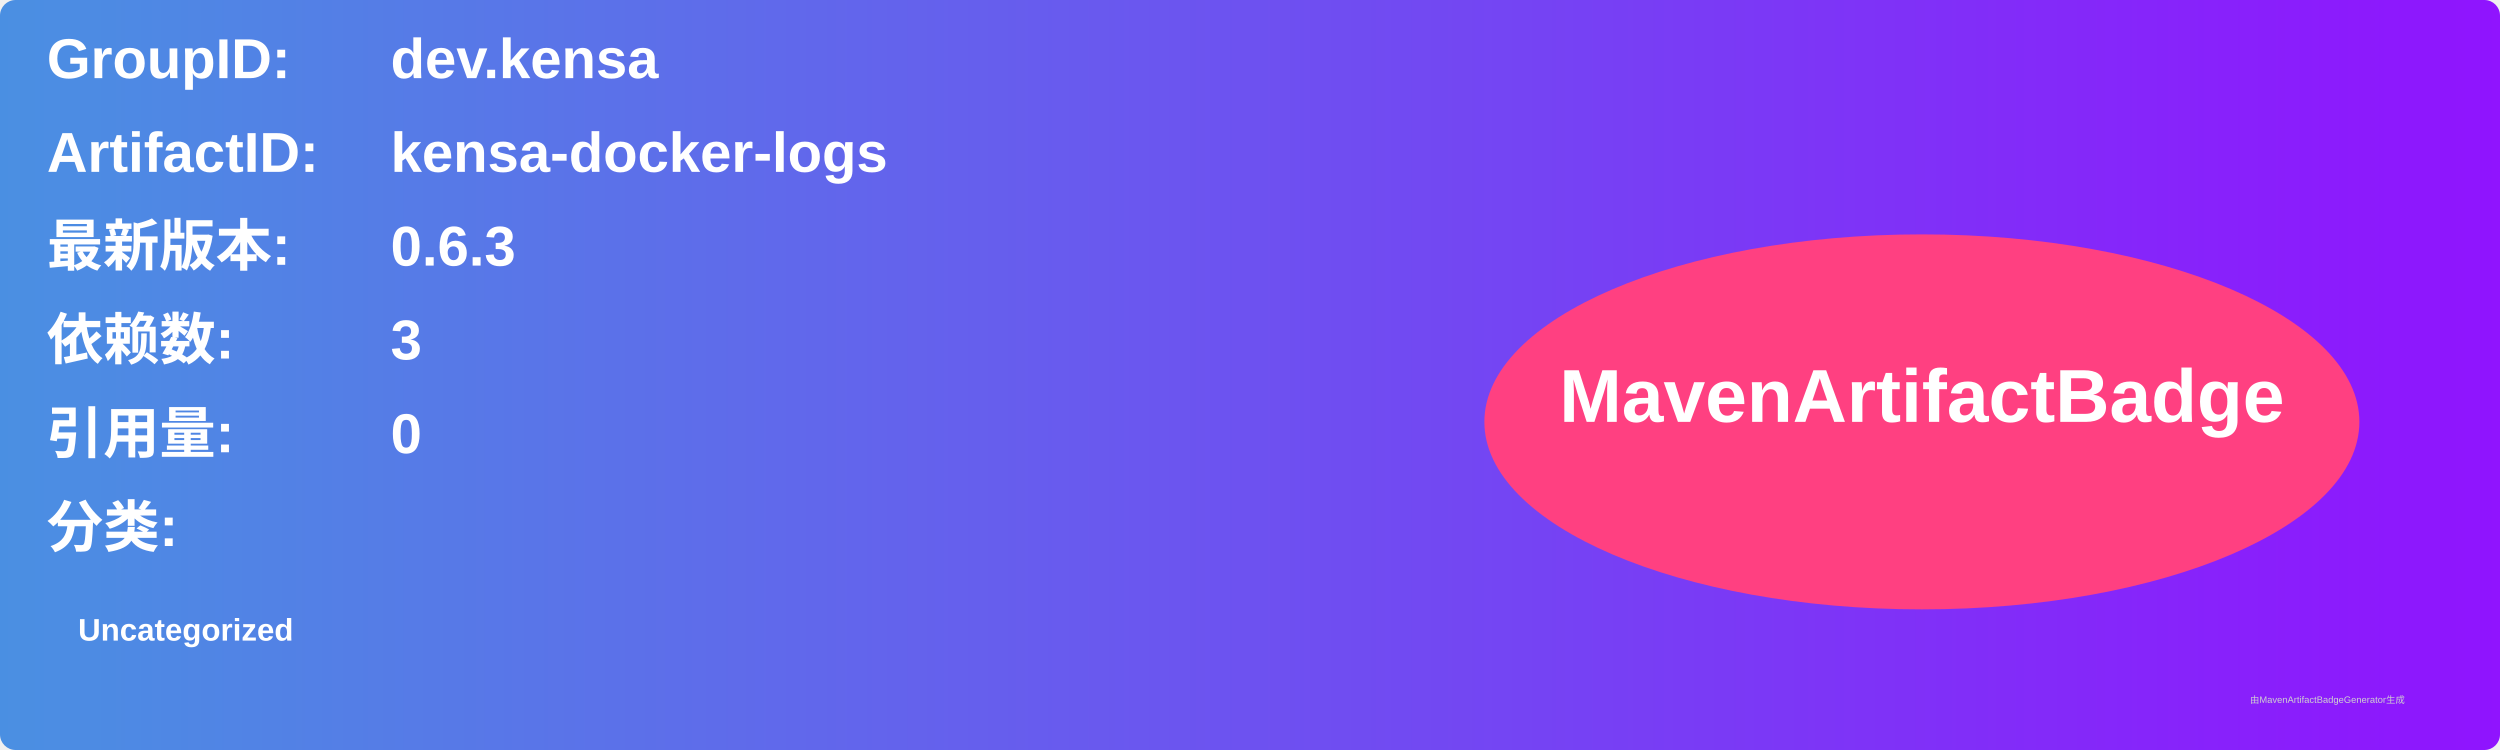
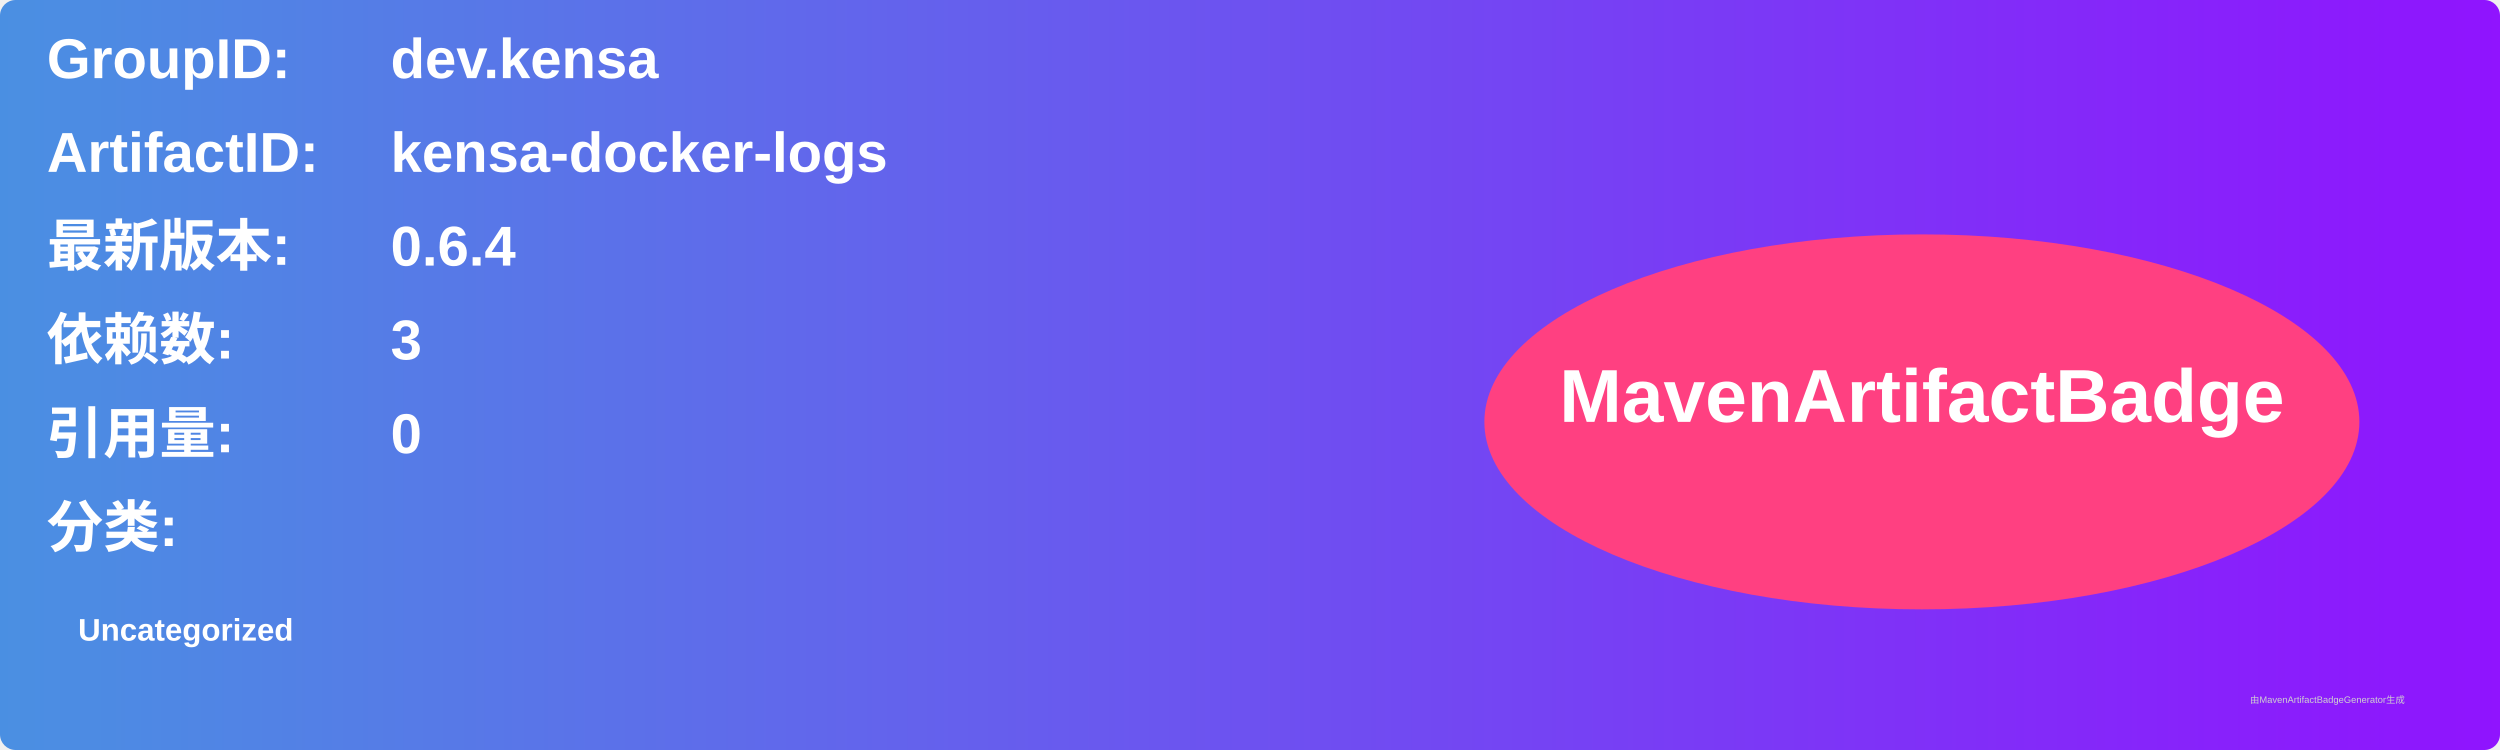
<svg xmlns="http://www.w3.org/2000/svg" width="800" height="240" viewBox="0 0 800 240">
  <linearGradient id="grad" x1="0%" y1="0%" x2="100%" y2="0%">
    <stop offset="0%" stop-color="#4a90e2" />
    <stop offset="100%" stop-color="#9013fe" />
  </linearGradient>
  <rect width="100%" height="100%" rx="5" ry="5" fill="url(#grad)" />
  <g transform="translate(15, 15)">
    <text x="0" y="10" font-family="Arial" font-size="18" fill="white" font-weight="bold" width="260">GroupID:</text>
    <text x="110" y="10" font-family="Arial" font-size="18" fill="white" font-weight="bold" width="460">dev.kensa</text>
    <text x="0" y="40" font-family="Arial" font-size="18" fill="white" font-weight="bold" width="260">ArtifactID:</text>
    <text x="110" y="40" font-family="Arial" font-size="18" fill="white" font-weight="bold" width="460">kensa-docker-logs</text>
    <text x="0" y="70" font-family="Arial" font-size="18" fill="white" font-weight="bold">最新版本:</text>
    <text x="110" y="70" font-family="Arial" font-size="18" fill="white" font-weight="bold">
-       <tspan font-weight="bold">0.6.3</tspan>
+       <tspan font-weight="bold">0.6.4</tspan>
    </text>
    <text x="0" y="100" font-family="Arial" font-size="18" fill="white" font-weight="bold">依赖数: </text>
    <text x="110" y="100" font-family="Arial" font-size="18" fill="white">
      <tspan font-weight="bold">3</tspan>
    </text>
    <text x="0" y="130" font-family="Arial" font-size="18" fill="white" font-weight="bold">引用量: </text>
    <text x="110" y="130" font-family="Arial" font-size="18" fill="white">
      <tspan font-weight="bold">0</tspan>
    </text>
    <text x="0" y="160" font-family="Arial" font-size="18" fill="white" font-weight="bold">分类:</text>
    <text x="10" y="190" font-family="Arial" font-size="10" fill="white">
      <tspan font-weight="bold">Uncategorized</tspan>
    </text>
    <ellipse cx="600" cy="120" rx="140" ry="60" fill="#ff4081" />
    <text x="600" y="120" text-anchor="middle" font-family="Arial" font-size="24" fill="white" font-weight="bold">MavenArtifactBadge</text>
  </g>
  <text x="720" y="225" font-family="Arial" font-size="3" fill="#d0d0d0">由MavenArtifactBadgeGenerator生成</text>
</svg>
